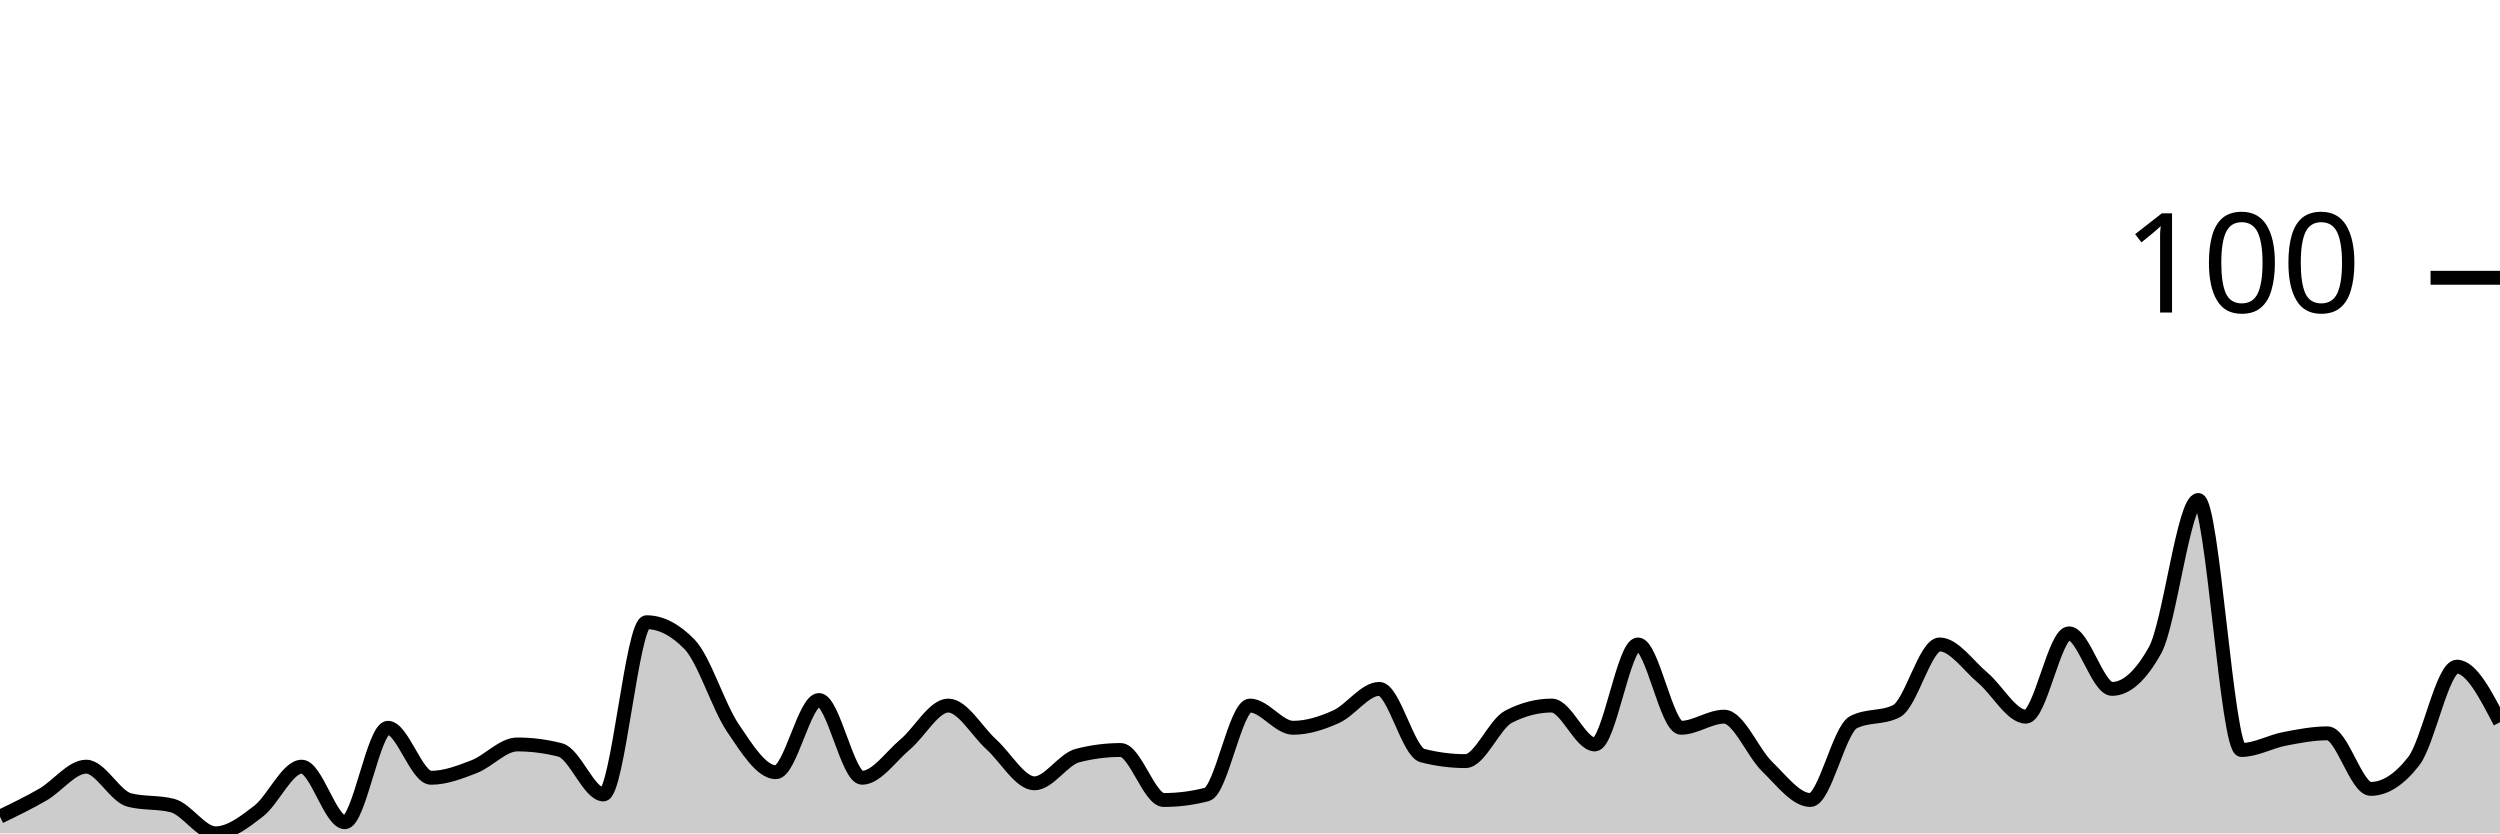
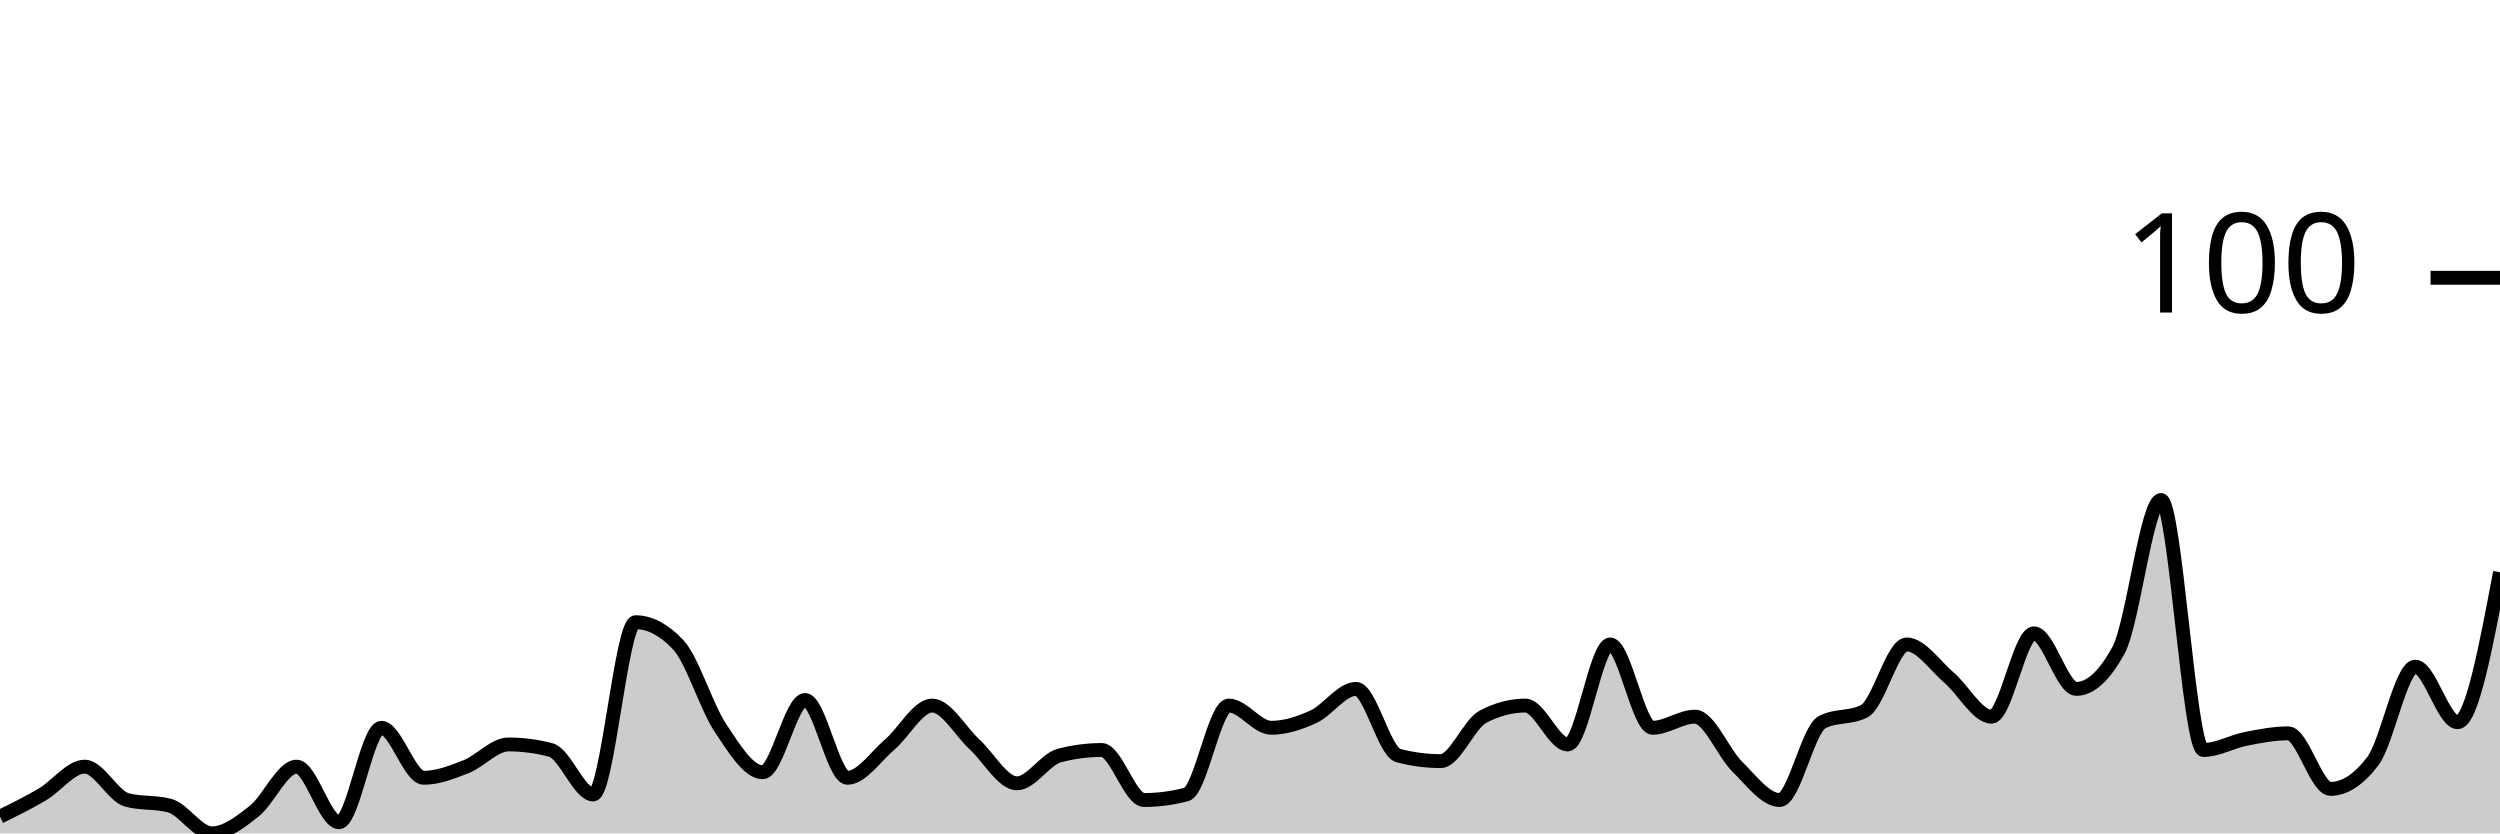
<svg xmlns="http://www.w3.org/2000/svg" viewBox="0 0 180 60">
  <g transform="translate(0,20)">
-     <path class="area" fill="rgba(0, 0, 0, 0.2)" d="M0,38.8C1.034,38.3,2.069,37.8,3.103,37.2C4.138,36.6,5.172,35.2,6.207,35.2C7.241,35.2,8.276,37.333,9.31,37.6C10.345,37.867,11.379,37.733,12.414,38C13.448,38.267,14.483,40,15.517,40C16.552,40,17.586,39.2,18.621,38.4C19.655,37.6,20.69,35.2,21.724,35.2C22.759,35.2,23.793,39.2,24.828,39.2C25.862,39.2,26.897,32.4,27.931,32.4C28.966,32.4,30,36,31.034,36C32.069,36,33.103,35.6,34.138,35.2C35.172,34.8,36.207,33.6,37.241,33.6C38.276,33.6,39.31,33.733,40.345,34C41.379,34.267,42.414,37.2,43.448,37.2C44.483,37.2,45.517,24.8,46.552,24.8C47.586,24.8,48.621,25.333,49.655,26.4C50.69,27.467,51.724,30.867,52.759,32.4C53.793,33.933,54.828,35.6,55.862,35.6C56.897,35.6,57.931,30.4,58.966,30.4C60,30.4,61.034,36,62.069,36C63.103,36,64.138,34.467,65.172,33.6C66.207,32.733,67.241,30.8,68.276,30.8C69.31,30.8,70.345,32.667,71.379,33.6C72.414,34.533,73.448,36.4,74.483,36.4C75.517,36.4,76.552,34.667,77.586,34.4C78.621,34.133,79.655,34,80.69,34C81.724,34,82.759,37.6,83.793,37.6C84.828,37.6,85.862,37.467,86.897,37.2C87.931,36.933,88.966,30.8,90,30.8C91.034,30.8,92.069,32.4,93.103,32.4C94.138,32.4,95.172,32.067,96.207,31.6C97.241,31.133,98.276,29.6,99.31,29.6C100.345,29.6,101.379,34.133,102.414,34.4C103.448,34.667,104.483,34.8,105.517,34.8C106.552,34.8,107.586,32.133,108.621,31.6C109.655,31.067,110.69,30.8,111.724,30.8C112.759,30.8,113.793,33.6,114.828,33.6C115.862,33.6,116.897,26.4,117.931,26.4C118.966,26.4,120,32.4,121.034,32.4C122.069,32.4,123.103,31.6,124.138,31.6C125.172,31.6,126.207,34.2,127.241,35.2C128.276,36.2,129.31,37.6,130.345,37.6C131.379,37.6,132.414,32.533,133.448,32C134.483,31.467,135.517,31.733,136.552,31.2C137.586,30.667,138.621,26.4,139.655,26.4C140.69,26.4,141.724,27.933,142.759,28.8C143.793,29.667,144.828,31.6,145.862,31.6C146.897,31.6,147.931,25.6,148.966,25.6C150,25.6,151.034,29.6,152.069,29.6C153.103,29.6,154.138,28.667,155.172,26.8C156.207,24.933,157.241,16,158.276,16C159.31,16,160.345,34,161.379,34C162.414,34,163.448,33.4,164.483,33.2C165.517,33,166.552,32.8,167.586,32.8C168.621,32.8,169.655,36.8,170.69,36.8C171.724,36.8,172.759,36.133,173.793,34.8C174.828,33.467,175.862,28,176.897,28C177.931,28,178.966,30,180,32L180,40C178.966,40,177.931,40,176.897,40C175.862,40,174.828,40,173.793,40C172.759,40,171.724,40,170.69,40C169.655,40,168.621,40,167.586,40C166.552,40,165.517,40,164.483,40C163.448,40,162.414,40,161.379,40C160.345,40,159.31,40,158.276,40C157.241,40,156.207,40,155.172,40C154.138,40,153.103,40,152.069,40C151.034,40,150,40,148.966,40C147.931,40,146.897,40,145.862,40C144.828,40,143.793,40,142.759,40C141.724,40,140.69,40,139.655,40C138.621,40,137.586,40,136.552,40C135.517,40,134.483,40,133.448,40C132.414,40,131.379,40,130.345,40C129.31,40,128.276,40,127.241,40C126.207,40,125.172,40,124.138,40C123.103,40,122.069,40,121.034,40C120,40,118.966,40,117.931,40C116.897,40,115.862,40,114.828,40C113.793,40,112.759,40,111.724,40C110.69,40,109.655,40,108.621,40C107.586,40,106.552,40,105.517,40C104.483,40,103.448,40,102.414,40C101.379,40,100.345,40,99.31,40C98.276,40,97.241,40,96.207,40C95.172,40,94.138,40,93.103,40C92.069,40,91.034,40,90,40C88.966,40,87.931,40,86.897,40C85.862,40,84.828,40,83.793,40C82.759,40,81.724,40,80.69,40C79.655,40,78.621,40,77.586,40C76.552,40,75.517,40,74.483,40C73.448,40,72.414,40,71.379,40C70.345,40,69.31,40,68.276,40C67.241,40,66.207,40,65.172,40C64.138,40,63.103,40,62.069,40C61.034,40,60,40,58.966,40C57.931,40,56.897,40,55.862,40C54.828,40,53.793,40,52.759,40C51.724,40,50.69,40,49.655,40C48.621,40,47.586,40,46.552,40C45.517,40,44.483,40,43.448,40C42.414,40,41.379,40,40.345,40C39.31,40,38.276,40,37.241,40C36.207,40,35.172,40,34.138,40C33.103,40,32.069,40,31.034,40C30,40,28.966,40,27.931,40C26.897,40,25.862,40,24.828,40C23.793,40,22.759,40,21.724,40C20.69,40,19.655,40,18.621,40C17.586,40,16.552,40,15.517,40C14.483,40,13.448,40,12.414,40C11.379,40,10.345,40,9.31,40C8.276,40,7.241,40,6.207,40C5.172,40,4.138,40,3.103,40C2.069,40,1.034,40,0,40Z" />
-     <path class="line" stroke="black" fill="none" d="M0,38.8C1.034,38.3,2.069,37.8,3.103,37.2C4.138,36.6,5.172,35.2,6.207,35.2C7.241,35.2,8.276,37.333,9.31,37.6C10.345,37.867,11.379,37.733,12.414,38C13.448,38.267,14.483,40,15.517,40C16.552,40,17.586,39.2,18.621,38.4C19.655,37.6,20.69,35.2,21.724,35.2C22.759,35.2,23.793,39.2,24.828,39.2C25.862,39.2,26.897,32.4,27.931,32.4C28.966,32.4,30,36,31.034,36C32.069,36,33.103,35.6,34.138,35.2C35.172,34.8,36.207,33.6,37.241,33.6C38.276,33.6,39.31,33.733,40.345,34C41.379,34.267,42.414,37.2,43.448,37.2C44.483,37.2,45.517,24.8,46.552,24.8C47.586,24.8,48.621,25.333,49.655,26.4C50.69,27.467,51.724,30.867,52.759,32.4C53.793,33.933,54.828,35.6,55.862,35.6C56.897,35.6,57.931,30.4,58.966,30.4C60,30.4,61.034,36,62.069,36C63.103,36,64.138,34.467,65.172,33.6C66.207,32.733,67.241,30.8,68.276,30.8C69.31,30.8,70.345,32.667,71.379,33.6C72.414,34.533,73.448,36.4,74.483,36.4C75.517,36.4,76.552,34.667,77.586,34.4C78.621,34.133,79.655,34,80.69,34C81.724,34,82.759,37.6,83.793,37.6C84.828,37.6,85.862,37.467,86.897,37.2C87.931,36.933,88.966,30.8,90,30.8C91.034,30.8,92.069,32.4,93.103,32.4C94.138,32.4,95.172,32.067,96.207,31.6C97.241,31.133,98.276,29.6,99.31,29.6C100.345,29.6,101.379,34.133,102.414,34.4C103.448,34.667,104.483,34.8,105.517,34.8C106.552,34.8,107.586,32.133,108.621,31.6C109.655,31.067,110.69,30.8,111.724,30.8C112.759,30.8,113.793,33.6,114.828,33.6C115.862,33.6,116.897,26.4,117.931,26.4C118.966,26.4,120,32.4,121.034,32.4C122.069,32.4,123.103,31.6,124.138,31.6C125.172,31.6,126.207,34.2,127.241,35.2C128.276,36.2,129.31,37.6,130.345,37.6C131.379,37.6,132.414,32.533,133.448,32C134.483,31.467,135.517,31.733,136.552,31.2C137.586,30.667,138.621,26.4,139.655,26.4C140.69,26.4,141.724,27.933,142.759,28.8C143.793,29.667,144.828,31.6,145.862,31.6C146.897,31.6,147.931,25.6,148.966,25.6C150,25.6,151.034,29.6,152.069,29.6C153.103,29.6,154.138,28.667,155.172,26.8C156.207,24.933,157.241,16,158.276,16C159.31,16,160.345,34,161.379,34C162.414,34,163.448,33.4,164.483,33.2C165.517,33,166.552,32.8,167.586,32.8C168.621,32.8,169.655,36.8,170.69,36.8C171.724,36.8,172.759,36.133,173.793,34.8C174.828,33.467,175.862,28,176.897,28C177.931,28,178.966,30,180,32" />
+     <path class="area" fill="rgba(0, 0, 0, 0.2)" d="M0,38.8C1.017,38.3,2.034,37.8,3.051,37.2C4.068,36.6,5.085,35.2,6.102,35.2C7.119,35.2,8.136,37.333,9.153,37.6C10.169,37.867,11.186,37.733,12.203,38C13.22,38.267,14.237,40,15.254,40C16.271,40,17.288,39.2,18.305,38.4C19.322,37.6,20.339,35.2,21.356,35.2C22.373,35.2,23.39,39.2,24.407,39.2C25.424,39.2,26.441,32.4,27.458,32.4C28.475,32.4,29.492,36,30.508,36C31.525,36,32.542,35.6,33.559,35.2C34.576,34.8,35.593,33.6,36.61,33.6C37.627,33.6,38.644,33.733,39.661,34C40.678,34.267,41.695,37.2,42.712,37.2C43.729,37.2,44.746,24.8,45.763,24.8C46.78,24.8,47.797,25.333,48.814,26.4C49.831,27.467,50.847,30.867,51.864,32.4C52.881,33.933,53.898,35.6,54.915,35.6C55.932,35.6,56.949,30.4,57.966,30.4C58.983,30.4,60,36,61.017,36C62.034,36,63.051,34.467,64.068,33.6C65.085,32.733,66.102,30.8,67.119,30.8C68.136,30.8,69.153,32.667,70.169,33.6C71.186,34.533,72.203,36.4,73.22,36.4C74.237,36.4,75.254,34.667,76.271,34.4C77.288,34.133,78.305,34,79.322,34C80.339,34,81.356,37.6,82.373,37.6C83.39,37.6,84.407,37.467,85.424,37.2C86.441,36.933,87.458,30.8,88.475,30.8C89.492,30.8,90.508,32.4,91.525,32.4C92.542,32.4,93.559,32.067,94.576,31.6C95.593,31.133,96.61,29.6,97.627,29.6C98.644,29.6,99.661,34.133,100.678,34.4C101.695,34.667,102.712,34.8,103.729,34.8C104.746,34.8,105.763,32.133,106.78,31.6C107.797,31.067,108.814,30.8,109.831,30.8C110.847,30.8,111.864,33.6,112.881,33.6C113.898,33.6,114.915,26.4,115.932,26.4C116.949,26.4,117.966,32.4,118.983,32.4C120,32.4,121.017,31.6,122.034,31.6C123.051,31.6,124.068,34.2,125.085,35.2C126.102,36.2,127.119,37.6,128.136,37.6C129.153,37.6,130.169,32.533,131.186,32C132.203,31.467,133.22,31.733,134.237,31.2C135.254,30.667,136.271,26.4,137.288,26.4C138.305,26.4,139.322,27.933,140.339,28.8C141.356,29.667,142.373,31.6,143.39,31.6C144.407,31.6,145.424,25.6,146.441,25.6C147.458,25.6,148.475,29.6,149.492,29.6C150.508,29.6,151.525,28.667,152.542,26.8C153.559,24.933,154.576,16,155.593,16C156.61,16,157.627,34,158.644,34C159.661,34,160.678,33.4,161.695,33.2C162.712,33,163.729,32.8,164.746,32.8C165.763,32.8,166.78,36.8,167.797,36.8C168.814,36.8,169.831,36.133,170.847,34.8C171.864,33.467,172.881,28,173.898,28C174.915,28,175.932,32,176.949,32C177.966,32,178.983,26.6,180,21.2L180,40C178.983,40,177.966,40,176.949,40C175.932,40,174.915,40,173.898,40C172.881,40,171.864,40,170.847,40C169.831,40,168.814,40,167.797,40C166.78,40,165.763,40,164.746,40C163.729,40,162.712,40,161.695,40C160.678,40,159.661,40,158.644,40C157.627,40,156.61,40,155.593,40C154.576,40,153.559,40,152.542,40C151.525,40,150.508,40,149.492,40C148.475,40,147.458,40,146.441,40C145.424,40,144.407,40,143.39,40C142.373,40,141.356,40,140.339,40C139.322,40,138.305,40,137.288,40C136.271,40,135.254,40,134.237,40C133.22,40,132.203,40,131.186,40C130.169,40,129.153,40,128.136,40C127.119,40,126.102,40,125.085,40C124.068,40,123.051,40,122.034,40C121.017,40,120,40,118.983,40C117.966,40,116.949,40,115.932,40C114.915,40,113.898,40,112.881,40C111.864,40,110.847,40,109.831,40C108.814,40,107.797,40,106.78,40C105.763,40,104.746,40,103.729,40C102.712,40,101.695,40,100.678,40C99.661,40,98.644,40,97.627,40C96.61,40,95.593,40,94.576,40C93.559,40,92.542,40,91.525,40C90.508,40,89.492,40,88.475,40C87.458,40,86.441,40,85.424,40C84.407,40,83.39,40,82.373,40C81.356,40,80.339,40,79.322,40C78.305,40,77.288,40,76.271,40C75.254,40,74.237,40,73.22,40C72.203,40,71.186,40,70.169,40C69.153,40,68.136,40,67.119,40C66.102,40,65.085,40,64.068,40C63.051,40,62.034,40,61.017,40C60,40,58.983,40,57.966,40C56.949,40,55.932,40,54.915,40C53.898,40,52.881,40,51.864,40C50.847,40,49.831,40,48.814,40C47.797,40,46.78,40,45.763,40C44.746,40,43.729,40,42.712,40C41.695,40,40.678,40,39.661,40C38.644,40,37.627,40,36.61,40C35.593,40,34.576,40,33.559,40C32.542,40,31.525,40,30.508,40C29.492,40,28.475,40,27.458,40C26.441,40,25.424,40,24.407,40C23.39,40,22.373,40,21.356,40C20.339,40,19.322,40,18.305,40C17.288,40,16.271,40,15.254,40C14.237,40,13.22,40,12.203,40C11.186,40,10.169,40,9.153,40C8.136,40,7.119,40,6.102,40C5.085,40,4.068,40,3.051,40C2.034,40,1.017,40,0,40Z" />
+     <path class="line" stroke="black" fill="none" d="M0,38.8C1.017,38.3,2.034,37.8,3.051,37.2C4.068,36.6,5.085,35.2,6.102,35.2C7.119,35.2,8.136,37.333,9.153,37.6C10.169,37.867,11.186,37.733,12.203,38C13.22,38.267,14.237,40,15.254,40C16.271,40,17.288,39.2,18.305,38.4C19.322,37.6,20.339,35.2,21.356,35.2C22.373,35.2,23.39,39.2,24.407,39.2C25.424,39.2,26.441,32.4,27.458,32.4C28.475,32.4,29.492,36,30.508,36C31.525,36,32.542,35.6,33.559,35.2C34.576,34.8,35.593,33.6,36.61,33.6C37.627,33.6,38.644,33.733,39.661,34C40.678,34.267,41.695,37.2,42.712,37.2C43.729,37.2,44.746,24.8,45.763,24.8C46.78,24.8,47.797,25.333,48.814,26.4C49.831,27.467,50.847,30.867,51.864,32.4C52.881,33.933,53.898,35.6,54.915,35.6C55.932,35.6,56.949,30.4,57.966,30.4C58.983,30.4,60,36,61.017,36C62.034,36,63.051,34.467,64.068,33.6C65.085,32.733,66.102,30.8,67.119,30.8C68.136,30.8,69.153,32.667,70.169,33.6C71.186,34.533,72.203,36.4,73.22,36.4C74.237,36.4,75.254,34.667,76.271,34.4C77.288,34.133,78.305,34,79.322,34C80.339,34,81.356,37.6,82.373,37.6C83.39,37.6,84.407,37.467,85.424,37.2C86.441,36.933,87.458,30.8,88.475,30.8C89.492,30.8,90.508,32.4,91.525,32.4C92.542,32.4,93.559,32.067,94.576,31.6C95.593,31.133,96.61,29.6,97.627,29.6C98.644,29.6,99.661,34.133,100.678,34.4C101.695,34.667,102.712,34.8,103.729,34.8C104.746,34.8,105.763,32.133,106.78,31.6C107.797,31.067,108.814,30.8,109.831,30.8C110.847,30.8,111.864,33.6,112.881,33.6C113.898,33.6,114.915,26.4,115.932,26.4C116.949,26.4,117.966,32.4,118.983,32.4C120,32.4,121.017,31.6,122.034,31.6C123.051,31.6,124.068,34.2,125.085,35.2C126.102,36.2,127.119,37.6,128.136,37.6C129.153,37.6,130.169,32.533,131.186,32C132.203,31.467,133.22,31.733,134.237,31.2C135.254,30.667,136.271,26.4,137.288,26.4C138.305,26.4,139.322,27.933,140.339,28.8C141.356,29.667,142.373,31.6,143.39,31.6C144.407,31.6,145.424,25.6,146.441,25.6C147.458,25.6,148.475,29.6,149.492,29.6C150.508,29.6,151.525,28.667,152.542,26.8C153.559,24.933,154.576,16,155.593,16C156.61,16,157.627,34,158.644,34C159.661,34,160.678,33.4,161.695,33.2C162.712,33,163.729,32.8,164.746,32.8C165.763,32.8,166.78,36.8,167.797,36.8C168.814,36.8,169.831,36.133,170.847,34.8C171.864,33.467,172.881,28,173.898,28C174.915,28,175.932,32,176.949,32C177.966,32,178.983,26.6,180,21.2" />
    <path class="axis-ceiling" stroke-width="1" stroke="black" fill="none" d="M175,0L180,0" />
    <text class="axis-ceiling-label" font-family="sans-serif" text-anchor="end" font-size="10px" x="170" y="2.5">100</text>
  </g>
</svg>
